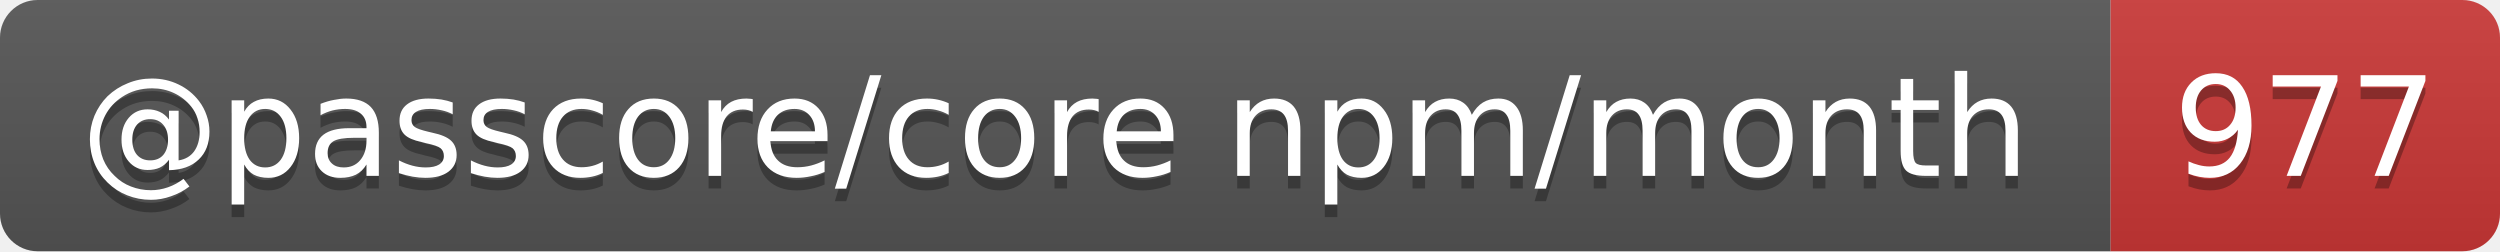
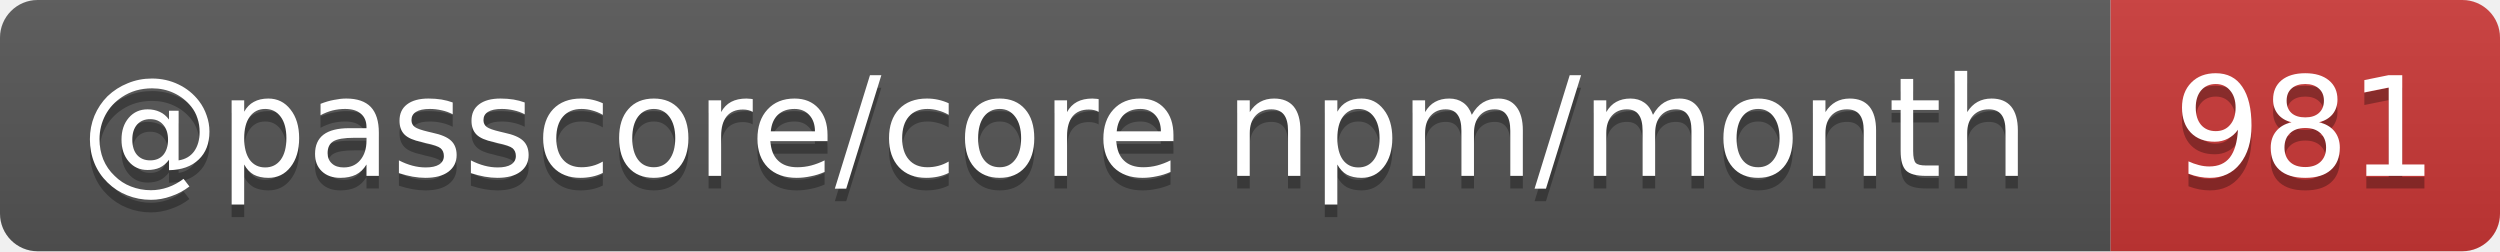
- <svg xmlns="http://www.w3.org/2000/svg" width="199" height="20" role="img" aria-label="@passcore/core npm/month: 977">
+ <svg xmlns="http://www.w3.org/2000/svg" width="199" height="20" role="img" aria-label="@passcore/core npm/month: 981">
  <linearGradient id="s" x2="0" y2="100%">
    <stop offset="0" stop-color="#bbb" stop-opacity=".1" />
    <stop offset="1" stop-opacity=".1" />
  </linearGradient>
  <clipPath id="r">
    <rect width="199" height="20" rx="3" fill="#fff" />
  </clipPath>
  <g clip-path="url(#r)">
    <rect width="168" height="20" fill="#555" />
    <rect x="168" width="31" height="20" fill="#cb3837" />
    <rect width="199" height="20" fill="url(#s)" />
  </g>
  <g fill="#fff" text-anchor="middle" font-family="Verdana,Geneva,DejaVu Sans,sans-serif" text-rendering="geometricPrecision" font-size="11">
    <text aria-hidden="true" x="84" y="15" fill="#010101" fill-opacity=".3" textLength="157.7">@passcore/core npm/month</text>
-     <text aria-hidden="true" x="183.5" y="15" fill="#010101" fill-opacity=".3" textLength="21">977</text>
+     <text aria-hidden="true" x="183.5" y="15" fill="#010101" fill-opacity=".3" textLength="21">981</text>
    <text x="84" y="14" textLength="157.7">@passcore/core npm/month</text>
-     <text x="183.5" y="14" textLength="21">977</text>
+     <text x="183.5" y="14" textLength="21">981</text>
  </g>
</svg>
